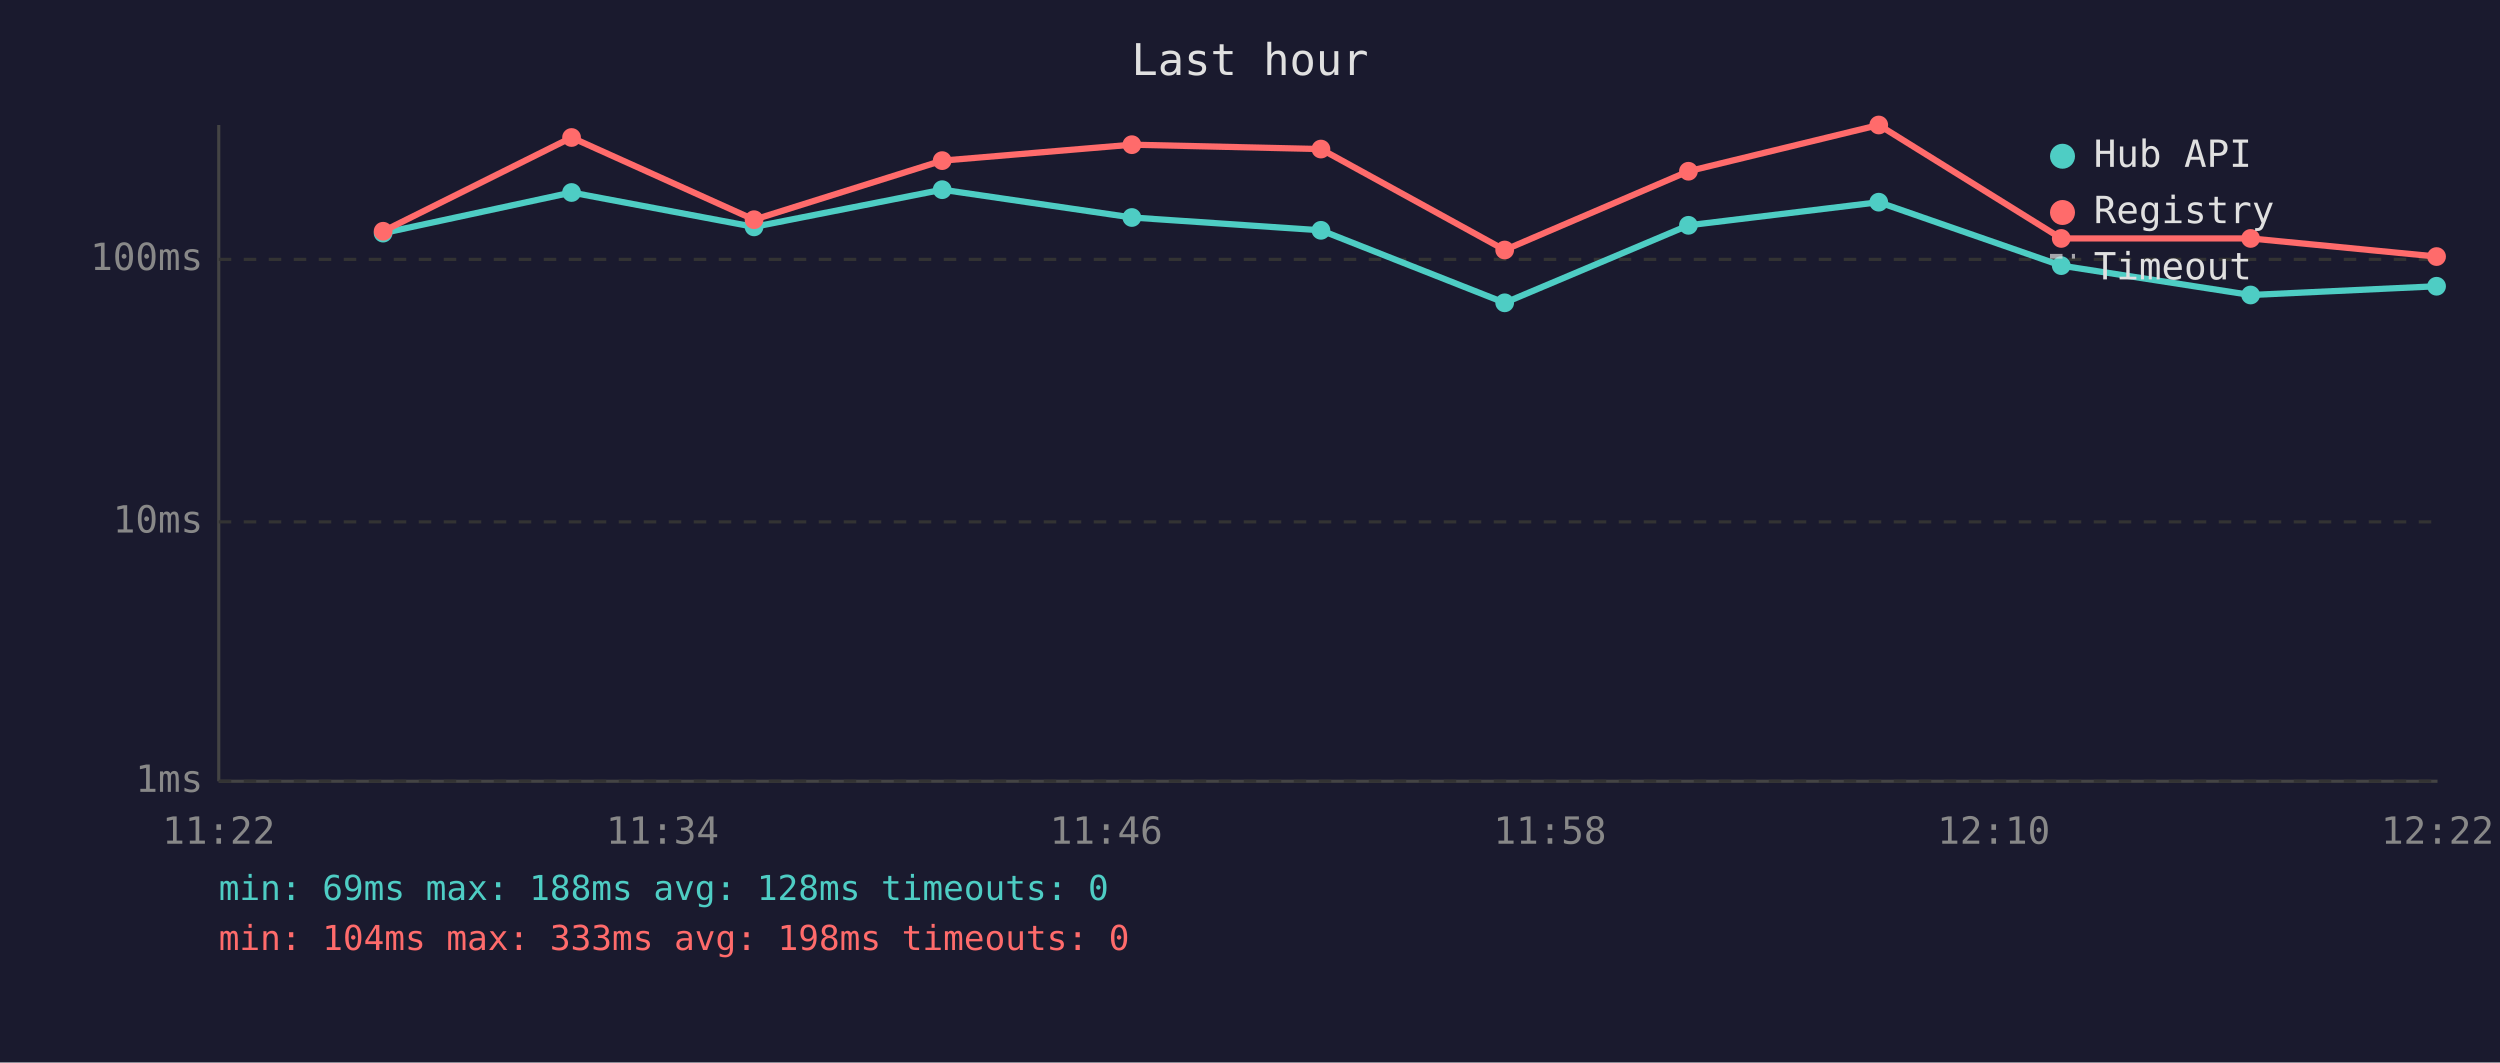
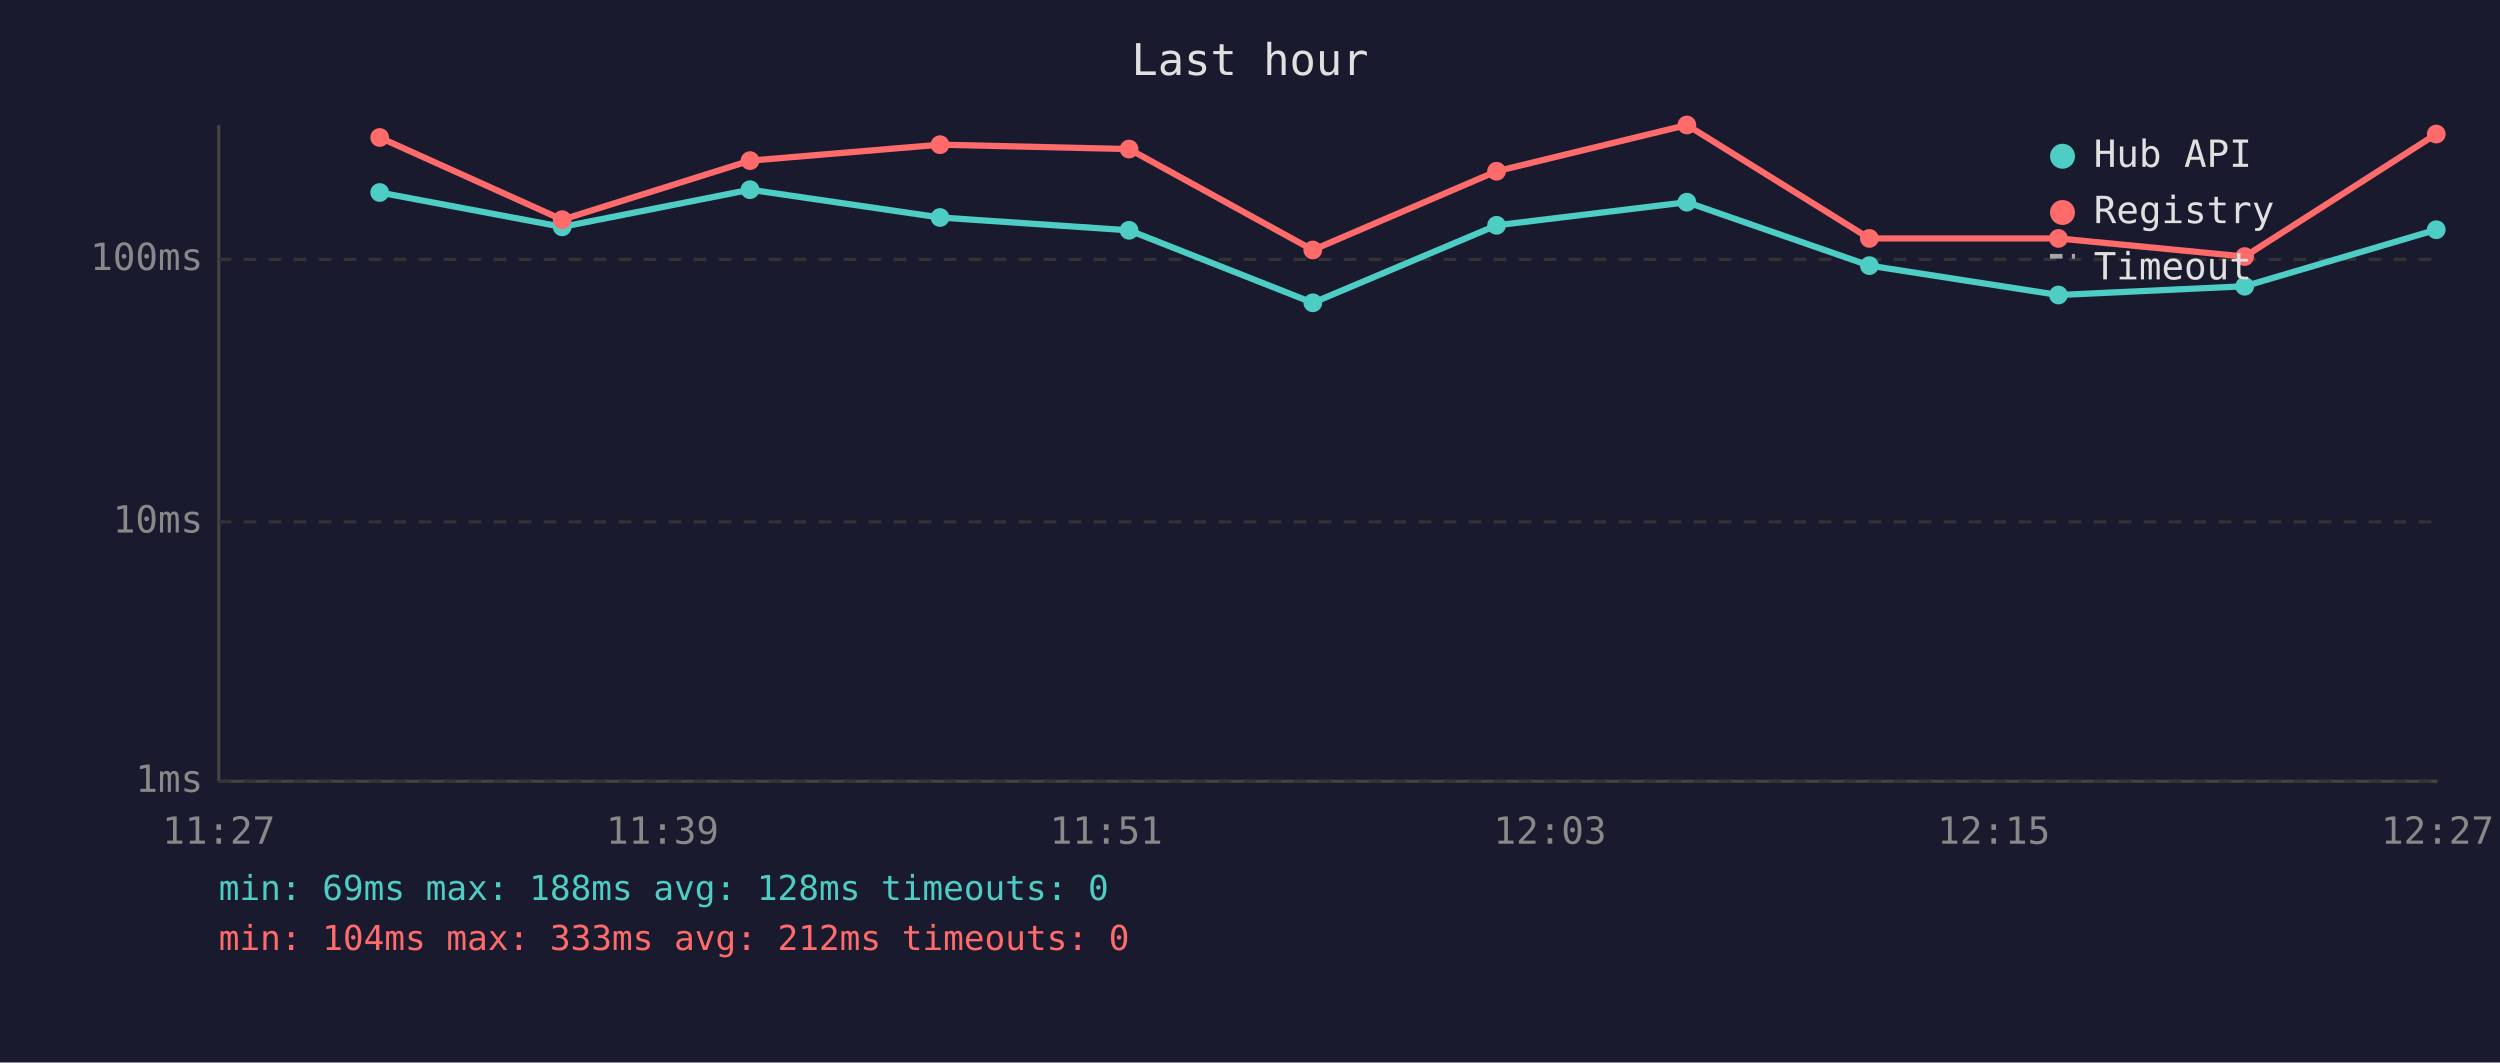
<svg xmlns="http://www.w3.org/2000/svg" viewBox="0 0 800 340" font-family="monospace" font-size="12">
  <rect width="800" height="340" fill="#1a1a2e" />
  <text x="400" y="24" fill="#e0e0e0" font-size="14" text-anchor="middle">Last hour</text>
  <line x1="70" y1="40" x2="70" y2="250" stroke="#444" stroke-width="1" />
  <line x1="70" y1="250" x2="780" y2="250" stroke="#444" stroke-width="1" />
  <line x1="70" y1="250" x2="780" y2="250" stroke="#333" stroke-width="1" stroke-dasharray="4" />
  <text x="65" y="250" fill="#888" text-anchor="end" dominant-baseline="middle">1ms</text>
  <line x1="70" y1="167" x2="780" y2="167" stroke="#333" stroke-width="1" stroke-dasharray="4" />
  <text x="65" y="167" fill="#888" text-anchor="end" dominant-baseline="middle">10ms</text>
  <line x1="70" y1="83" x2="780" y2="83" stroke="#333" stroke-width="1" stroke-dasharray="4" />
  <text x="65" y="83" fill="#888" text-anchor="end" dominant-baseline="middle">100ms</text>
-   <text x="70" y="270" fill="#888" text-anchor="middle">11:22</text>
-   <text x="212" y="270" fill="#888" text-anchor="middle">11:34</text>
-   <text x="354" y="270" fill="#888" text-anchor="middle">11:46</text>
-   <text x="496" y="270" fill="#888" text-anchor="middle">11:58</text>
-   <text x="638" y="270" fill="#888" text-anchor="middle">12:10</text>
-   <text x="780" y="270" fill="#888" text-anchor="middle">12:22</text>
-   <polyline points="122.6,74.6 182.9,61.6 241.3,72.6 301.5,60.7 362.2,69.6 422.7,73.7 481.5,96.9 540.3,72.1 601.2,64.7 659.6,85.0 720.2,94.4 779.7,91.6" fill="none" stroke="#4ecdc4" stroke-width="2" opacity="1" />
-   <circle cx="122.6" cy="74.6" r="3" fill="#4ecdc4" />
-   <circle cx="182.9" cy="61.6" r="3" fill="#4ecdc4" />
-   <circle cx="241.3" cy="72.6" r="3" fill="#4ecdc4" />
-   <circle cx="301.5" cy="60.7" r="3" fill="#4ecdc4" />
-   <circle cx="362.2" cy="69.6" r="3" fill="#4ecdc4" />
-   <circle cx="422.7" cy="73.7" r="3" fill="#4ecdc4" />
-   <circle cx="481.5" cy="96.9" r="3" fill="#4ecdc4" />
-   <circle cx="540.3" cy="72.1" r="3" fill="#4ecdc4" />
-   <circle cx="601.2" cy="64.7" r="3" fill="#4ecdc4" />
-   <circle cx="659.6" cy="85.0" r="3" fill="#4ecdc4" />
-   <circle cx="720.2" cy="94.4" r="3" fill="#4ecdc4" />
-   <circle cx="779.7" cy="91.6" r="3" fill="#4ecdc4" />
-   <polyline points="122.6,74.0 182.9,44.0 241.3,70.3 301.5,51.4 362.2,46.3 422.7,47.7 481.5,80.0 540.3,54.8 601.2,40.0 659.6,76.3 720.2,76.3 779.7,82.1" fill="none" stroke="#ff6b6b" stroke-width="2" opacity="1" />
-   <circle cx="122.6" cy="74.0" r="3" fill="#ff6b6b" />
-   <circle cx="182.9" cy="44.0" r="3" fill="#ff6b6b" />
-   <circle cx="241.3" cy="70.3" r="3" fill="#ff6b6b" />
-   <circle cx="301.5" cy="51.4" r="3" fill="#ff6b6b" />
-   <circle cx="362.2" cy="46.3" r="3" fill="#ff6b6b" />
-   <circle cx="422.7" cy="47.7" r="3" fill="#ff6b6b" />
-   <circle cx="481.5" cy="80.0" r="3" fill="#ff6b6b" />
-   <circle cx="540.3" cy="54.8" r="3" fill="#ff6b6b" />
-   <circle cx="601.2" cy="40.0" r="3" fill="#ff6b6b" />
-   <circle cx="659.6" cy="76.3" r="3" fill="#ff6b6b" />
-   <circle cx="720.2" cy="76.3" r="3" fill="#ff6b6b" />
-   <circle cx="779.7" cy="82.1" r="3" fill="#ff6b6b" />
+   <text x="70" y="270" fill="#888" text-anchor="middle">11:27</text>
+   <text x="212" y="270" fill="#888" text-anchor="middle">11:39</text>
+   <text x="354" y="270" fill="#888" text-anchor="middle">11:51</text>
+   <text x="496" y="270" fill="#888" text-anchor="middle">12:03</text>
+   <text x="638" y="270" fill="#888" text-anchor="middle">12:15</text>
+   <text x="780" y="270" fill="#888" text-anchor="middle">12:27</text>
+   <polyline points="121.5,61.6 179.9,72.6 240.0,60.7 300.8,69.6 361.3,73.7 420.1,96.9 478.9,72.1 539.8,64.7 598.2,85.0 658.7,94.4 718.3,91.6 779.6,73.5" fill="none" stroke="#4ecdc4" stroke-width="2" opacity="1" />
+   <circle cx="121.5" cy="61.6" r="3" fill="#4ecdc4" />
+   <circle cx="179.9" cy="72.6" r="3" fill="#4ecdc4" />
+   <circle cx="240.0" cy="60.7" r="3" fill="#4ecdc4" />
+   <circle cx="300.8" cy="69.6" r="3" fill="#4ecdc4" />
+   <circle cx="361.3" cy="73.7" r="3" fill="#4ecdc4" />
+   <circle cx="420.1" cy="96.9" r="3" fill="#4ecdc4" />
+   <circle cx="478.9" cy="72.1" r="3" fill="#4ecdc4" />
+   <circle cx="539.8" cy="64.7" r="3" fill="#4ecdc4" />
+   <circle cx="598.2" cy="85.0" r="3" fill="#4ecdc4" />
+   <circle cx="658.7" cy="94.4" r="3" fill="#4ecdc4" />
+   <circle cx="718.3" cy="91.6" r="3" fill="#4ecdc4" />
+   <circle cx="779.6" cy="73.5" r="3" fill="#4ecdc4" />
+   <polyline points="121.5,44.0 179.9,70.3 240.0,51.4 300.8,46.3 361.3,47.7 420.1,80.0 478.9,54.8 539.8,40.0 598.2,76.3 658.7,76.3 718.3,82.1 779.6,42.9" fill="none" stroke="#ff6b6b" stroke-width="2" opacity="1" />
+   <circle cx="121.5" cy="44.0" r="3" fill="#ff6b6b" />
+   <circle cx="179.9" cy="70.3" r="3" fill="#ff6b6b" />
+   <circle cx="240.0" cy="51.4" r="3" fill="#ff6b6b" />
+   <circle cx="300.8" cy="46.3" r="3" fill="#ff6b6b" />
+   <circle cx="361.3" cy="47.7" r="3" fill="#ff6b6b" />
+   <circle cx="420.1" cy="80.0" r="3" fill="#ff6b6b" />
+   <circle cx="478.9" cy="54.8" r="3" fill="#ff6b6b" />
+   <circle cx="539.8" cy="40.0" r="3" fill="#ff6b6b" />
+   <circle cx="598.2" cy="76.3" r="3" fill="#ff6b6b" />
+   <circle cx="658.7" cy="76.3" r="3" fill="#ff6b6b" />
+   <circle cx="718.3" cy="82.1" r="3" fill="#ff6b6b" />
+   <circle cx="779.6" cy="42.9" r="3" fill="#ff6b6b" />
  <circle cx="660" cy="50" r="4" fill="#4ecdc4" />
  <text x="670" y="50" fill="#e0e0e0" dominant-baseline="middle">Hub API</text>
  <circle cx="660" cy="68" r="4" fill="#ff6b6b" />
  <text x="670" y="68" fill="#e0e0e0" dominant-baseline="middle">Registry</text>
  <line x1="656" y1="82" x2="664" y2="82" stroke="#e0e0e0" stroke-width="1.5" stroke-dasharray="4,3" opacity="0.7" />
  <text x="670" y="86" fill="#e0e0e0" dominant-baseline="middle">Timeout</text>
  <text x="70" y="288" fill="#4ecdc4" font-size="11">min: 69ms  max: 188ms  avg: 128ms  timeouts: 0</text>
-   <text x="70" y="304" fill="#ff6b6b" font-size="11">min: 104ms  max: 333ms  avg: 198ms  timeouts: 0</text>
+   <text x="70" y="304" fill="#ff6b6b" font-size="11">min: 104ms  max: 333ms  avg: 212ms  timeouts: 0</text>
</svg>
